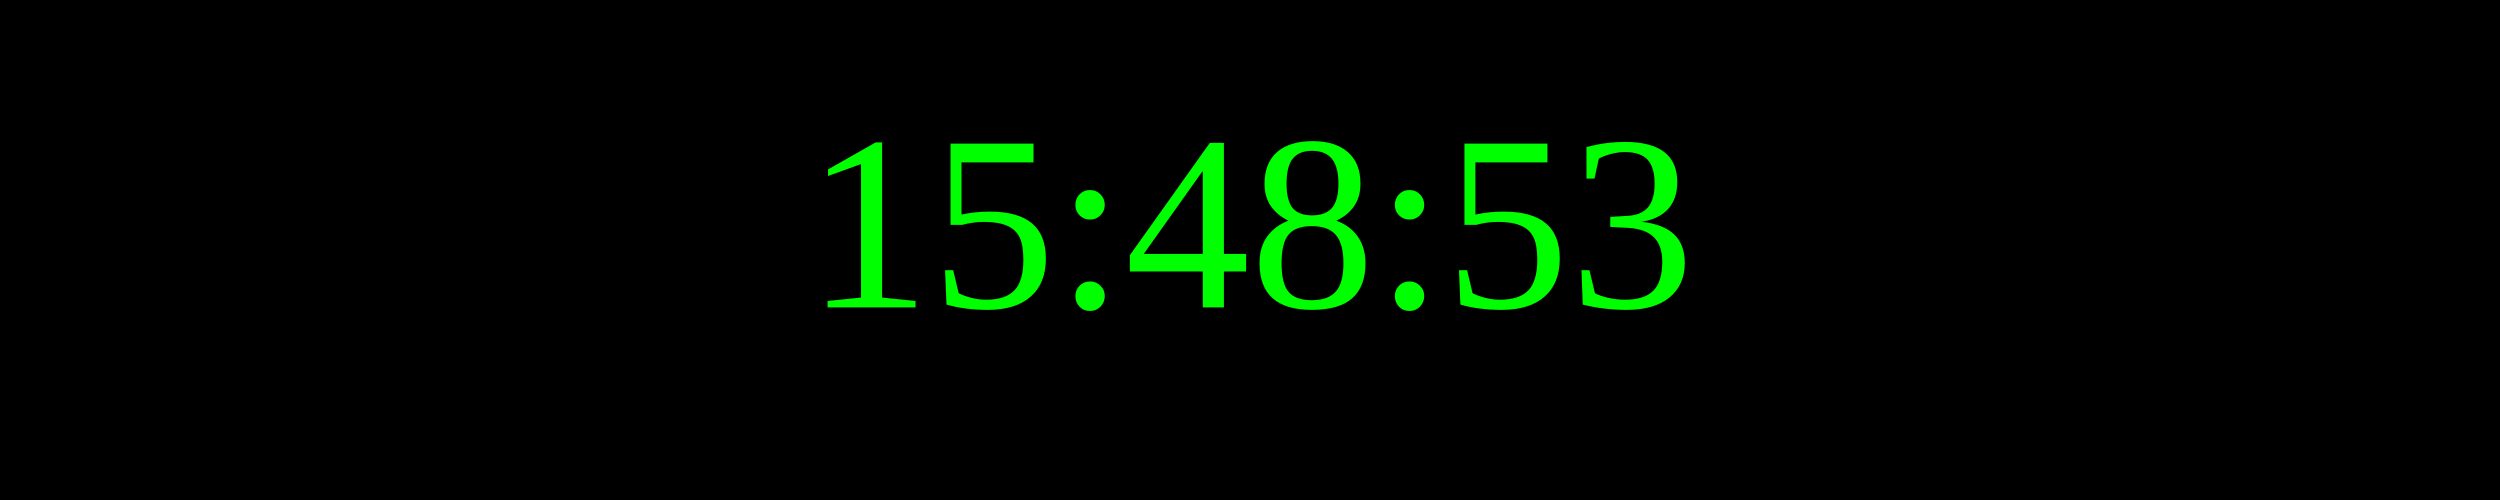
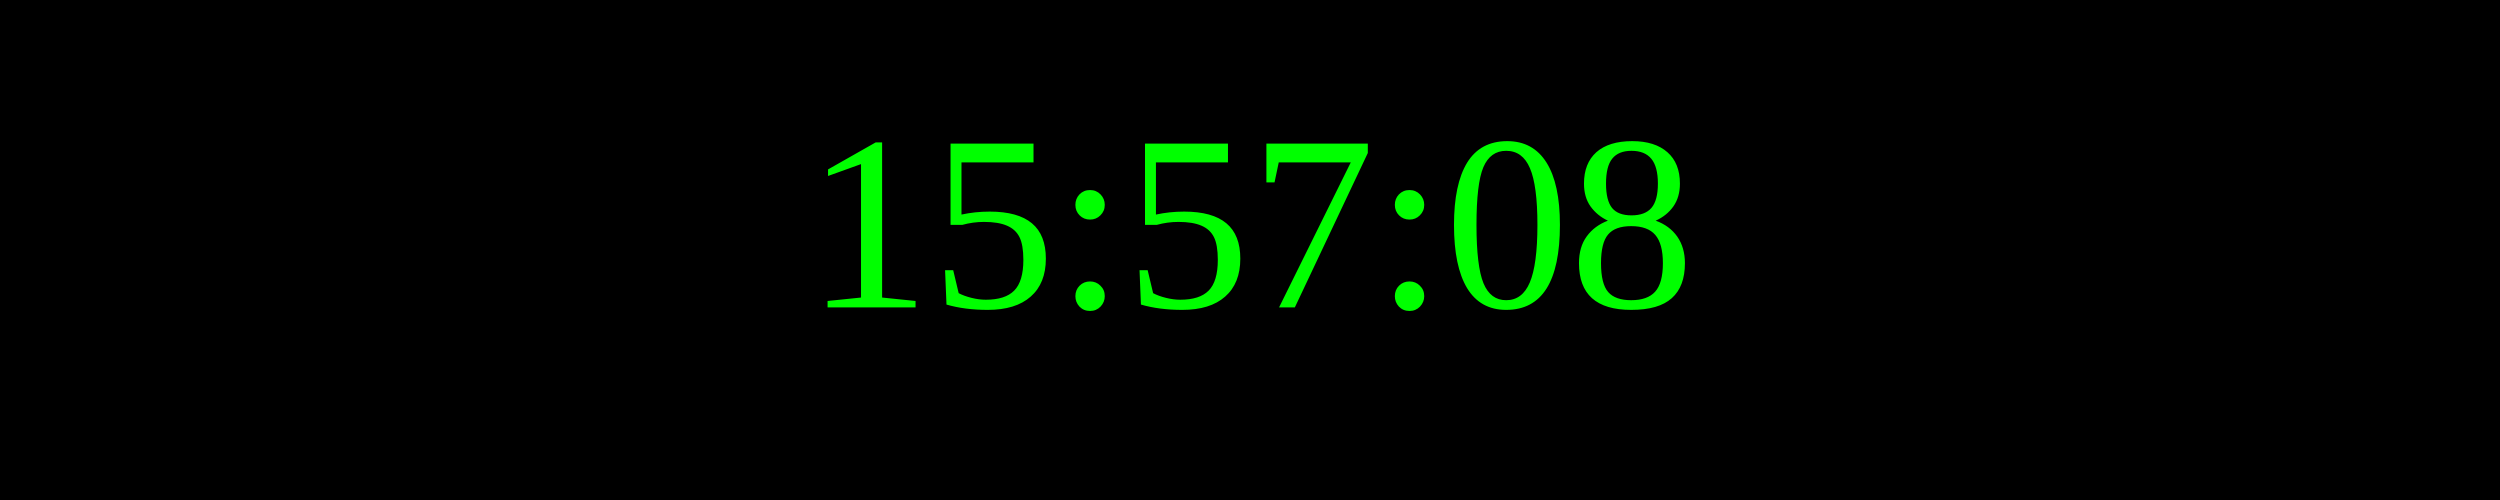
<svg xmlns="http://www.w3.org/2000/svg" width="250" height="50">
  <rect width="100%" height="100%" fill="black" />
  <text x="50%" y="50%" font-size="25" fill="lime" text-anchor="middle" dominant-baseline="middle">
- 15:48:53
+ 15:57:08
</text>
</svg>
